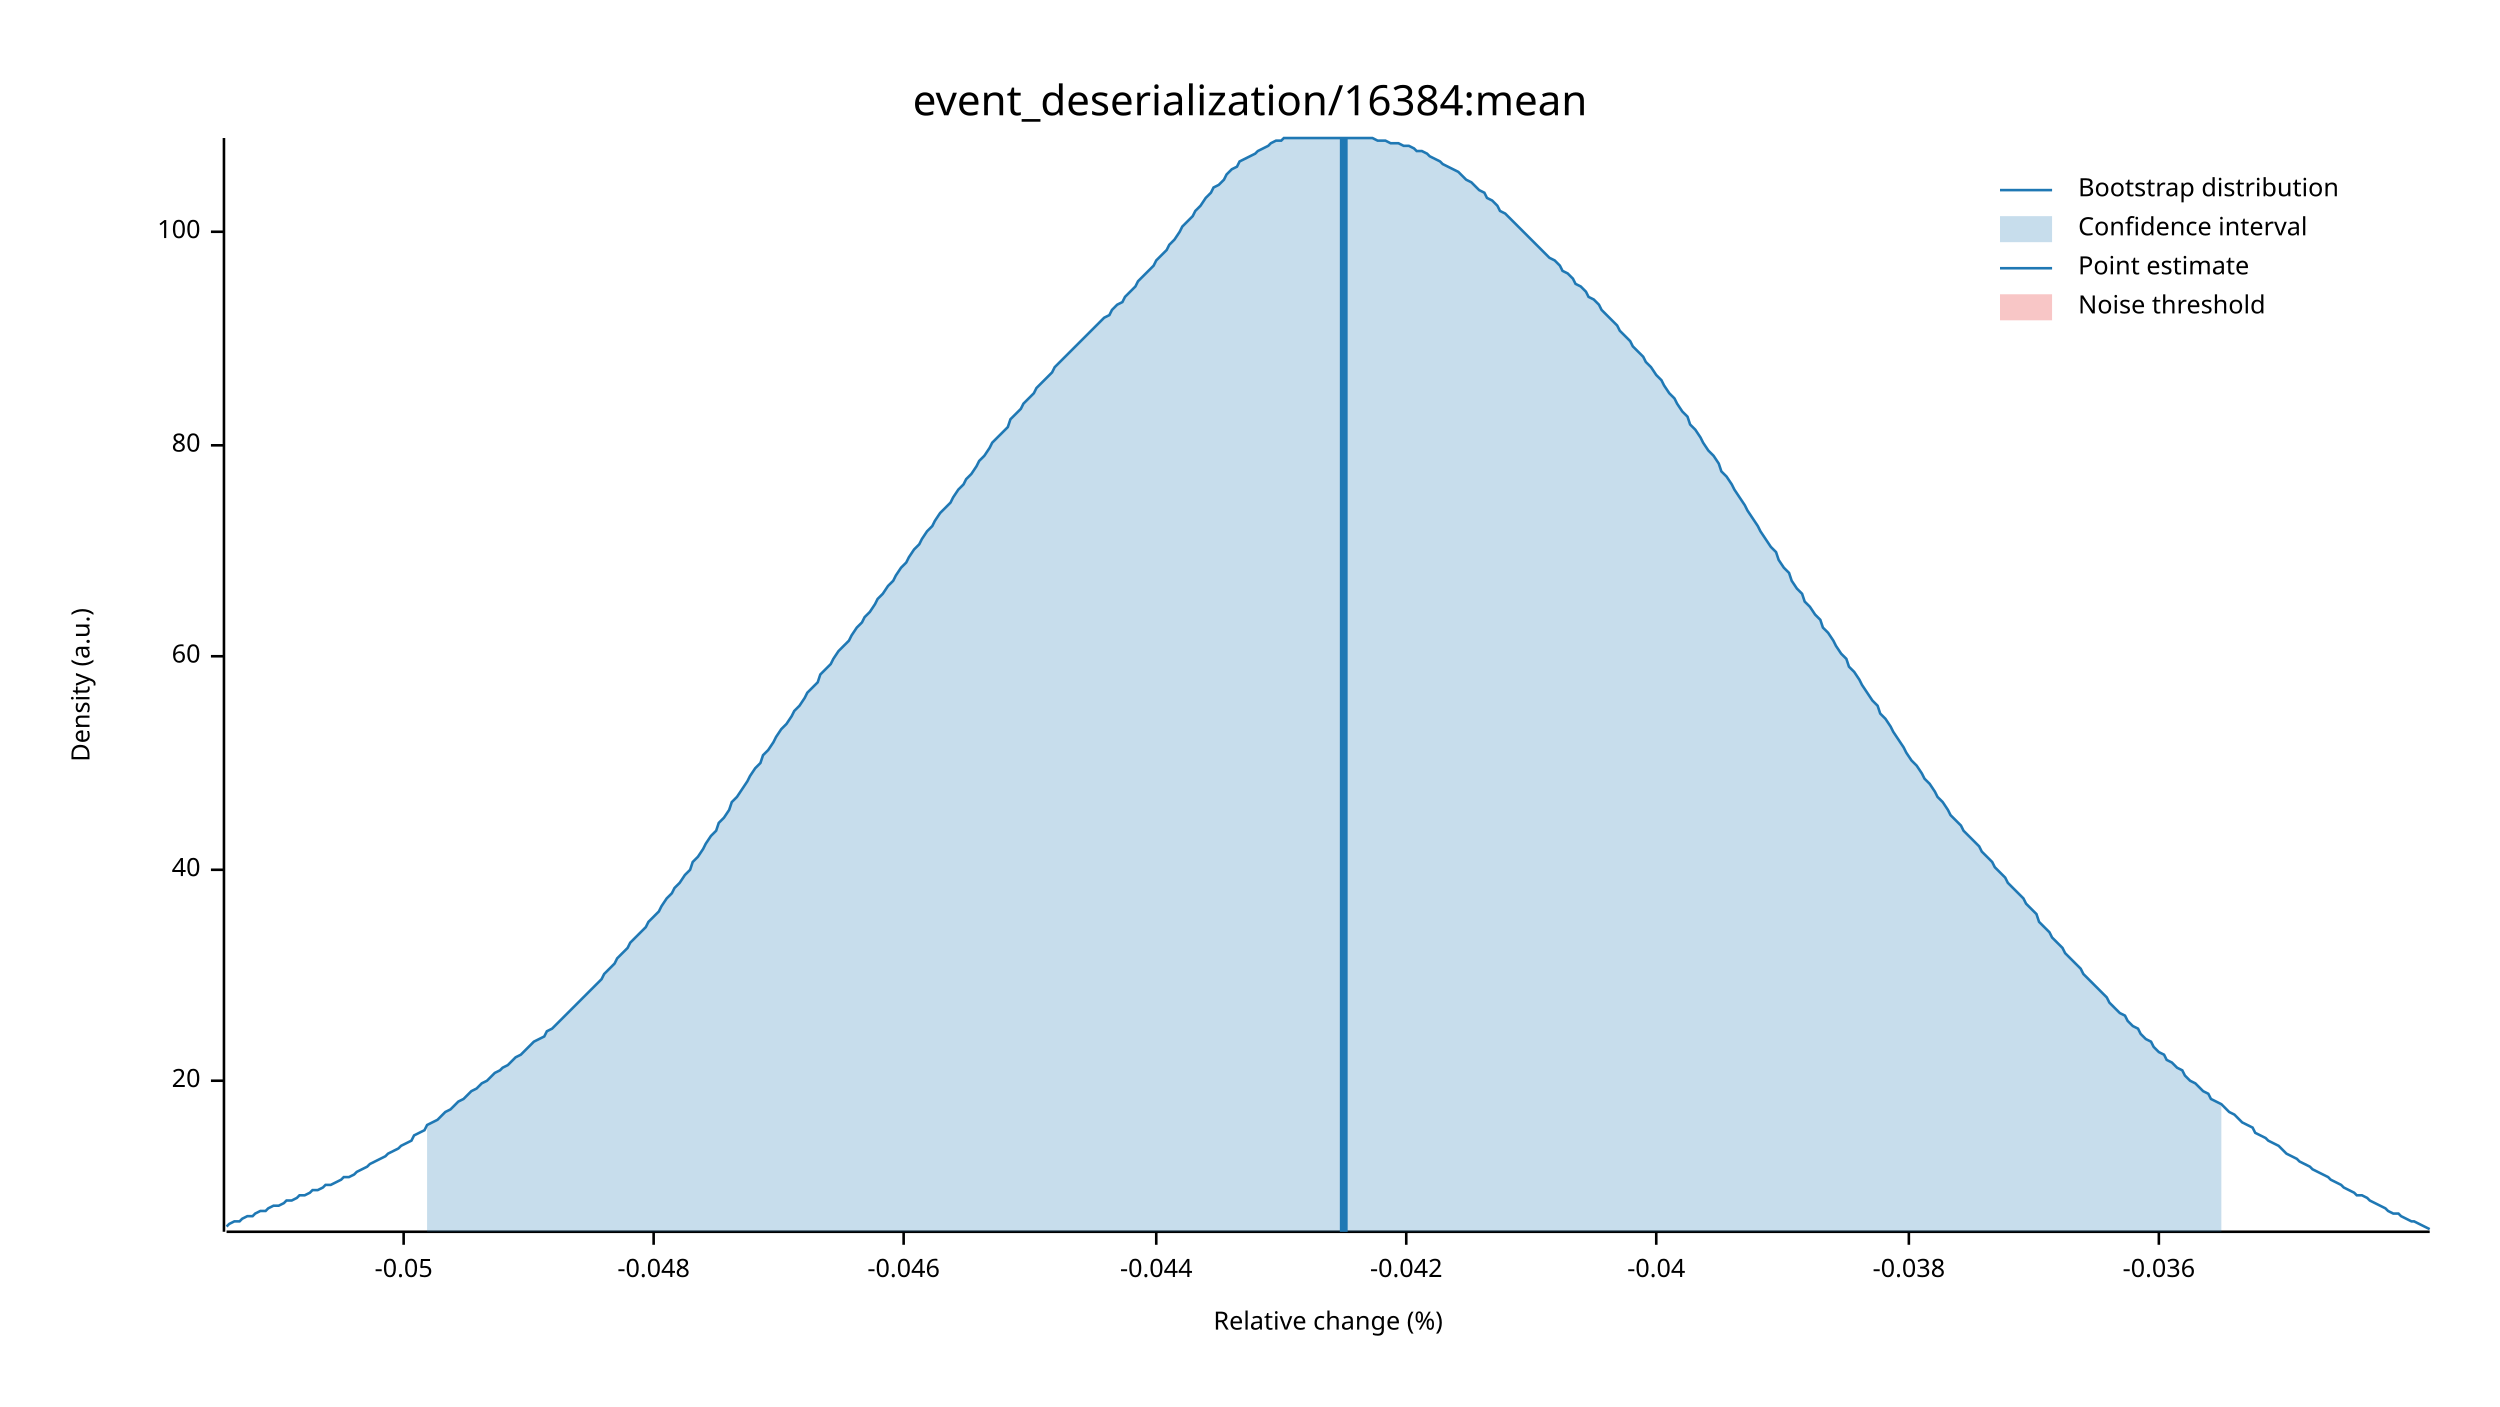
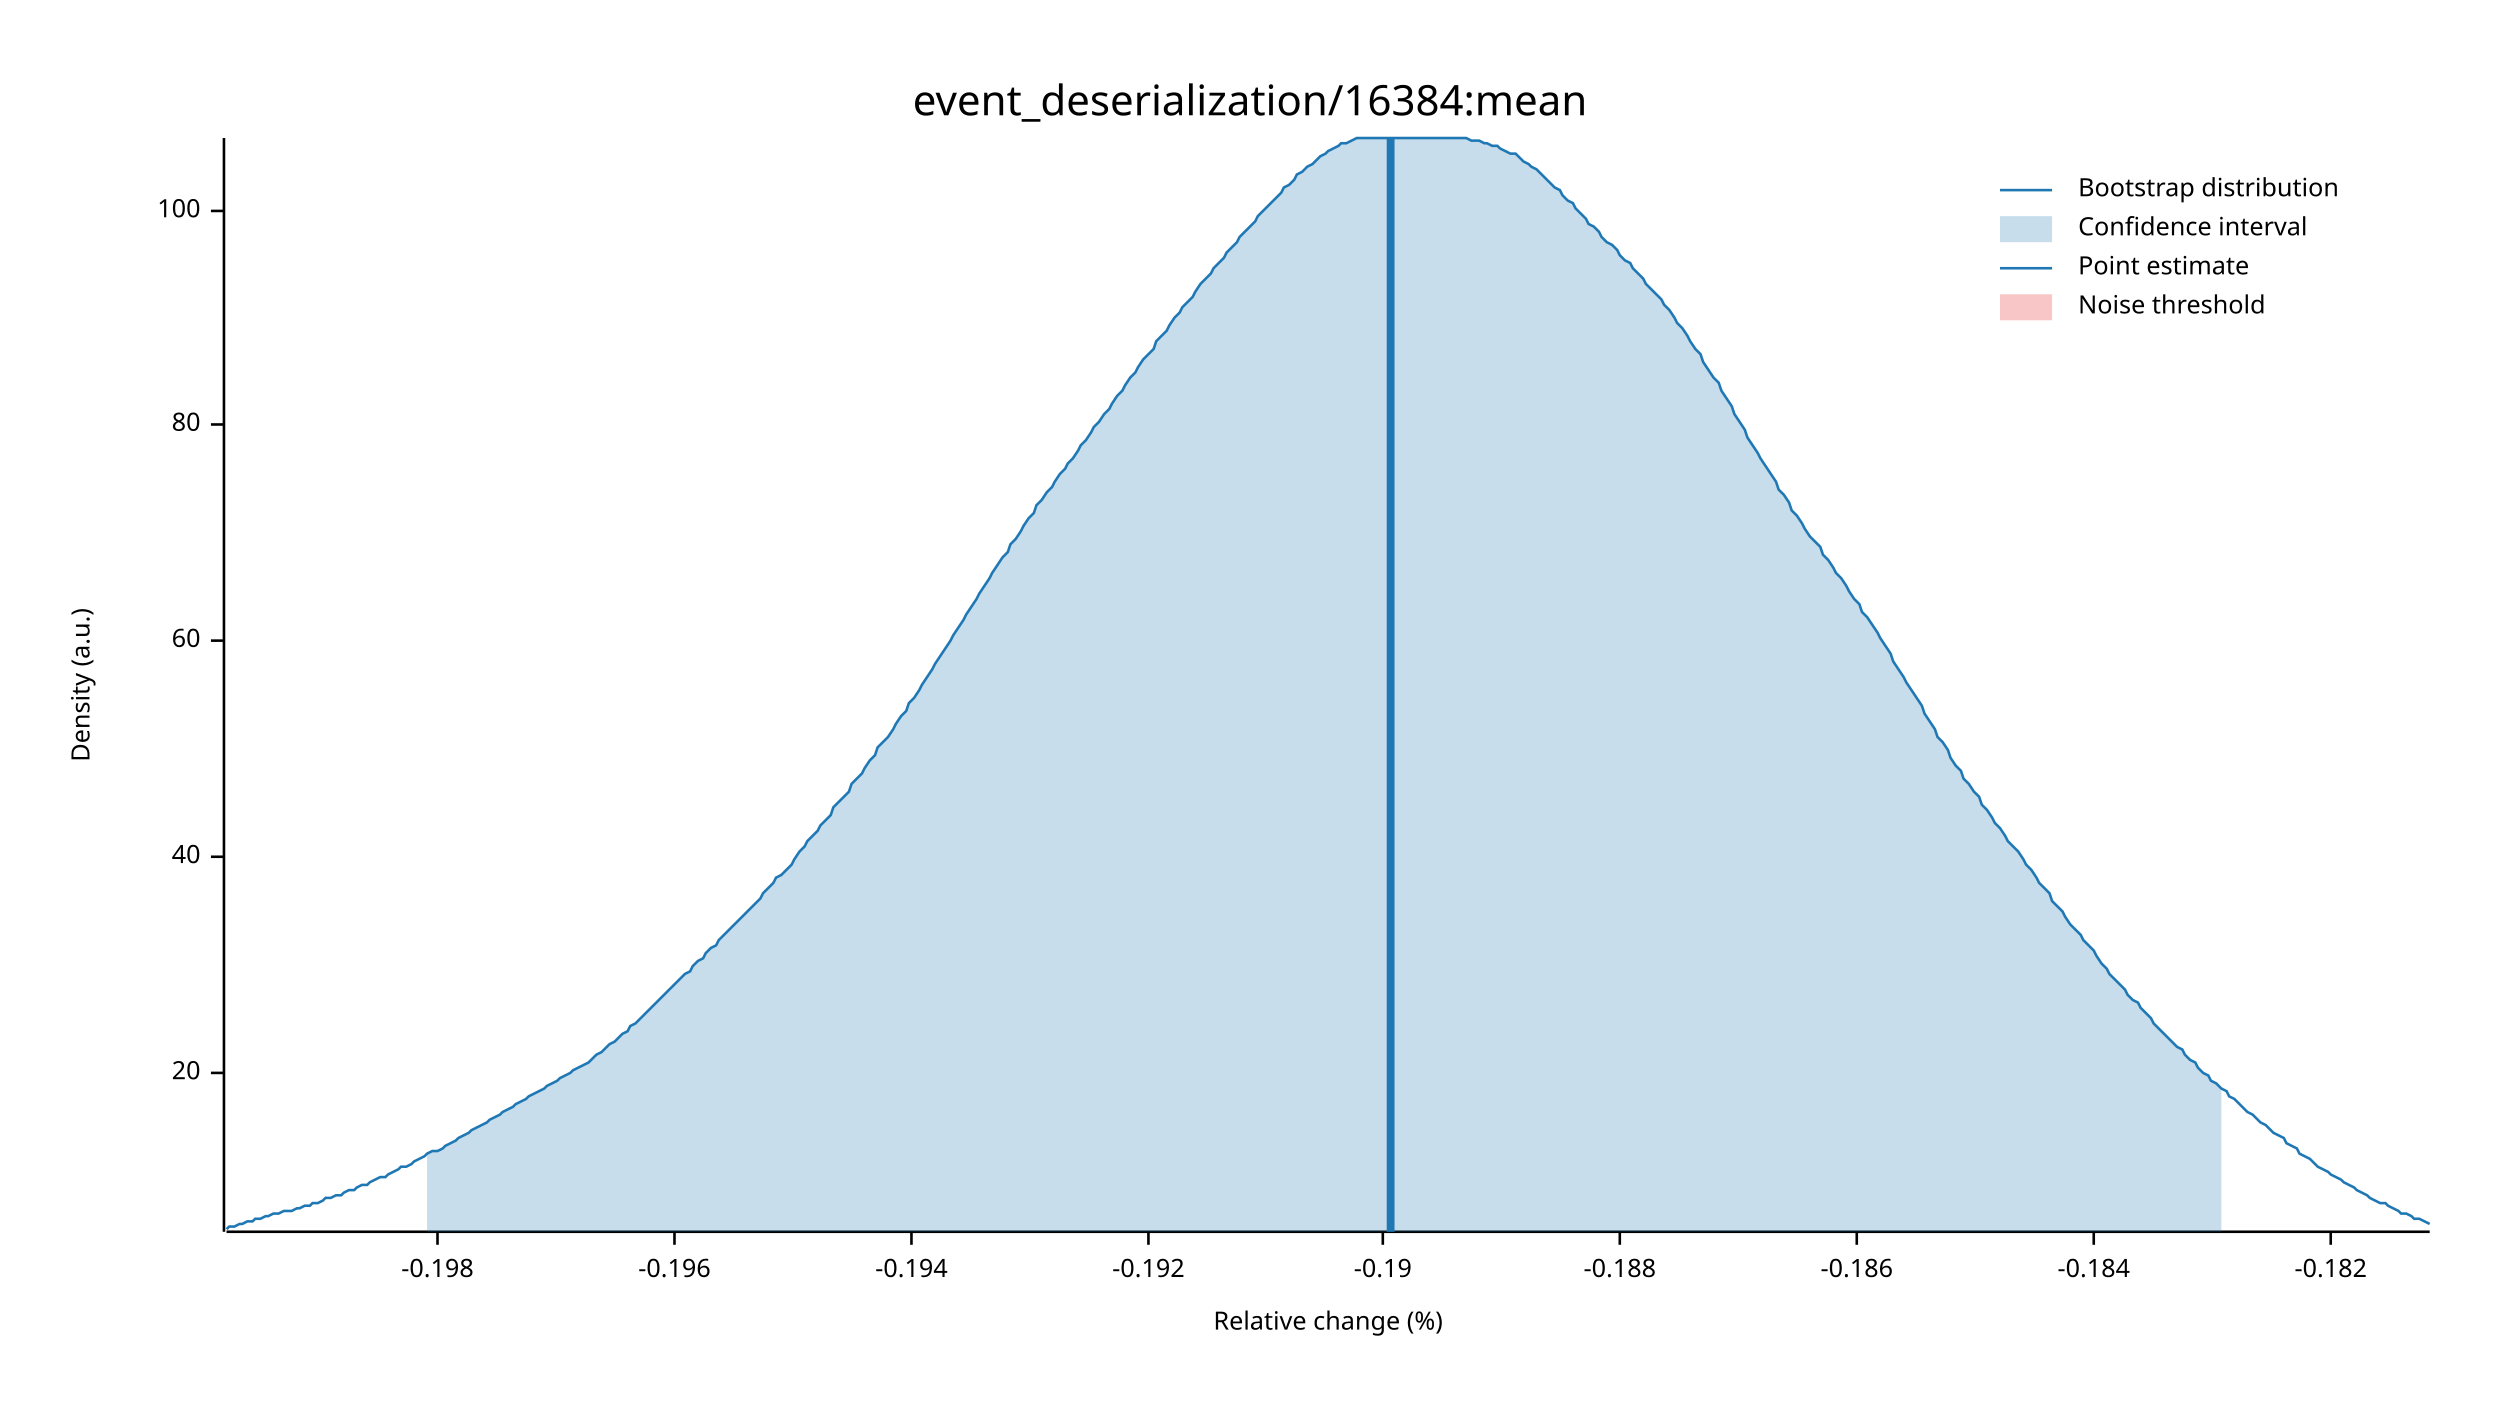
<svg xmlns="http://www.w3.org/2000/svg" width="960" height="540" viewBox="0 0 960 540">
  <text x="480" y="32" dy="0.76em" text-anchor="middle" font-family="sans-serif" font-size="16.129" opacity="1" fill="#000000">
event_deserialization/16384:mean
</text>
  <text x="27" y="263" dy="0.76em" text-anchor="middle" font-family="sans-serif" font-size="9.677" opacity="1" fill="#000000" transform="rotate(270, 27, 263)">
Density (a.u.)
</text>
  <text x="510" y="513" dy="-0.5ex" text-anchor="middle" font-family="sans-serif" font-size="9.677" opacity="1" fill="#000000">
Relative change (%)
</text>
  <polyline fill="none" opacity="1" stroke="#000000" stroke-width="1" points="86,53 86,473 " />
-   <text x="77" y="415" dy="0.5ex" text-anchor="end" font-family="sans-serif" font-size="9.677" opacity="1" fill="#000000">
+   <text x="77" y="412" dy="0.5ex" text-anchor="end" font-family="sans-serif" font-size="9.677" opacity="1" fill="#000000">
20
</text>
-   <polyline fill="none" opacity="1" stroke="#000000" stroke-width="1" points="81,415 86,415 " />
-   <text x="77" y="334" dy="0.5ex" text-anchor="end" font-family="sans-serif" font-size="9.677" opacity="1" fill="#000000">
+   <polyline fill="none" opacity="1" stroke="#000000" stroke-width="1" points="81,412 86,412 " />
+   <text x="77" y="329" dy="0.5ex" text-anchor="end" font-family="sans-serif" font-size="9.677" opacity="1" fill="#000000">
40
</text>
-   <polyline fill="none" opacity="1" stroke="#000000" stroke-width="1" points="81,334 86,334 " />
-   <text x="77" y="252" dy="0.5ex" text-anchor="end" font-family="sans-serif" font-size="9.677" opacity="1" fill="#000000">
+   <polyline fill="none" opacity="1" stroke="#000000" stroke-width="1" points="81,329 86,329 " />
+   <text x="77" y="246" dy="0.5ex" text-anchor="end" font-family="sans-serif" font-size="9.677" opacity="1" fill="#000000">
60
</text>
-   <polyline fill="none" opacity="1" stroke="#000000" stroke-width="1" points="81,252 86,252 " />
-   <text x="77" y="171" dy="0.5ex" text-anchor="end" font-family="sans-serif" font-size="9.677" opacity="1" fill="#000000">
+   <polyline fill="none" opacity="1" stroke="#000000" stroke-width="1" points="81,246 86,246 " />
+   <text x="77" y="163" dy="0.5ex" text-anchor="end" font-family="sans-serif" font-size="9.677" opacity="1" fill="#000000">
80
</text>
-   <polyline fill="none" opacity="1" stroke="#000000" stroke-width="1" points="81,171 86,171 " />
-   <text x="77" y="89" dy="0.5ex" text-anchor="end" font-family="sans-serif" font-size="9.677" opacity="1" fill="#000000">
+   <polyline fill="none" opacity="1" stroke="#000000" stroke-width="1" points="81,163 86,163 " />
+   <text x="77" y="81" dy="0.5ex" text-anchor="end" font-family="sans-serif" font-size="9.677" opacity="1" fill="#000000">
100
</text>
-   <polyline fill="none" opacity="1" stroke="#000000" stroke-width="1" points="81,89 86,89 " />
+   <polyline fill="none" opacity="1" stroke="#000000" stroke-width="1" points="81,81 86,81 " />
  <polyline fill="none" opacity="1" stroke="#000000" stroke-width="1" points="87,473 933,473 " />
-   <text x="155" y="483" dy="0.76em" text-anchor="middle" font-family="sans-serif" font-size="9.677" opacity="1" fill="#000000">
- -0.05
+   <text x="168" y="483" dy="0.76em" text-anchor="middle" font-family="sans-serif" font-size="9.677" opacity="1" fill="#000000">
+ -0.198
</text>
-   <polyline fill="none" opacity="1" stroke="#000000" stroke-width="1" points="155,473 155,478 " />
-   <text x="251" y="483" dy="0.76em" text-anchor="middle" font-family="sans-serif" font-size="9.677" opacity="1" fill="#000000">
- -0.048
+   <polyline fill="none" opacity="1" stroke="#000000" stroke-width="1" points="168,473 168,478 " />
+   <text x="259" y="483" dy="0.76em" text-anchor="middle" font-family="sans-serif" font-size="9.677" opacity="1" fill="#000000">
+ -0.196
</text>
-   <polyline fill="none" opacity="1" stroke="#000000" stroke-width="1" points="251,473 251,478 " />
-   <text x="347" y="483" dy="0.76em" text-anchor="middle" font-family="sans-serif" font-size="9.677" opacity="1" fill="#000000">
- -0.046
+   <polyline fill="none" opacity="1" stroke="#000000" stroke-width="1" points="259,473 259,478 " />
+   <text x="350" y="483" dy="0.76em" text-anchor="middle" font-family="sans-serif" font-size="9.677" opacity="1" fill="#000000">
+ -0.194
</text>
-   <polyline fill="none" opacity="1" stroke="#000000" stroke-width="1" points="347,473 347,478 " />
-   <text x="444" y="483" dy="0.76em" text-anchor="middle" font-family="sans-serif" font-size="9.677" opacity="1" fill="#000000">
- -0.044
+   <polyline fill="none" opacity="1" stroke="#000000" stroke-width="1" points="350,473 350,478 " />
+   <text x="441" y="483" dy="0.76em" text-anchor="middle" font-family="sans-serif" font-size="9.677" opacity="1" fill="#000000">
+ -0.192
</text>
-   <polyline fill="none" opacity="1" stroke="#000000" stroke-width="1" points="444,473 444,478 " />
-   <text x="540" y="483" dy="0.76em" text-anchor="middle" font-family="sans-serif" font-size="9.677" opacity="1" fill="#000000">
- -0.042
+   <polyline fill="none" opacity="1" stroke="#000000" stroke-width="1" points="441,473 441,478 " />
+   <text x="531" y="483" dy="0.76em" text-anchor="middle" font-family="sans-serif" font-size="9.677" opacity="1" fill="#000000">
+ -0.19
</text>
-   <polyline fill="none" opacity="1" stroke="#000000" stroke-width="1" points="540,473 540,478 " />
-   <text x="636" y="483" dy="0.76em" text-anchor="middle" font-family="sans-serif" font-size="9.677" opacity="1" fill="#000000">
- -0.04
+   <polyline fill="none" opacity="1" stroke="#000000" stroke-width="1" points="531,473 531,478 " />
+   <text x="622" y="483" dy="0.76em" text-anchor="middle" font-family="sans-serif" font-size="9.677" opacity="1" fill="#000000">
+ -0.188
</text>
-   <polyline fill="none" opacity="1" stroke="#000000" stroke-width="1" points="636,473 636,478 " />
-   <text x="733" y="483" dy="0.76em" text-anchor="middle" font-family="sans-serif" font-size="9.677" opacity="1" fill="#000000">
- -0.038
+   <polyline fill="none" opacity="1" stroke="#000000" stroke-width="1" points="622,473 622,478 " />
+   <text x="713" y="483" dy="0.76em" text-anchor="middle" font-family="sans-serif" font-size="9.677" opacity="1" fill="#000000">
+ -0.186
</text>
-   <polyline fill="none" opacity="1" stroke="#000000" stroke-width="1" points="733,473 733,478 " />
-   <text x="829" y="483" dy="0.76em" text-anchor="middle" font-family="sans-serif" font-size="9.677" opacity="1" fill="#000000">
- -0.036
+   <polyline fill="none" opacity="1" stroke="#000000" stroke-width="1" points="713,473 713,478 " />
+   <text x="804" y="483" dy="0.76em" text-anchor="middle" font-family="sans-serif" font-size="9.677" opacity="1" fill="#000000">
+ -0.184
</text>
-   <polyline fill="none" opacity="1" stroke="#000000" stroke-width="1" points="829,473 829,478 " />
-   <polyline fill="none" opacity="1" stroke="#1F78B4" stroke-width="1" points="87,471 88,470 90,469 92,469 93,468 95,467 97,467 98,466 100,465 102,465 103,464 105,463 107,463 109,462 110,461 112,461 114,460 115,459 117,459 119,458 120,457 122,457 124,456 125,455 127,455 129,454 131,453 132,452 134,452 136,451 137,450 139,449 141,448 142,447 144,446 146,445 148,444 149,443 151,442 153,441 154,440 156,439 158,438 159,436 161,435 163,434 164,432 166,431 168,430 170,428 171,427 173,426 175,424 176,423 178,422 180,420 181,419 183,418 185,416 187,415 188,414 190,412 192,411 193,410 195,409 197,407 198,406 200,405 202,403 203,402 205,400 207,399 209,398 210,396 212,395 214,393 215,392 217,390 219,388 220,387 222,385 224,383 226,381 227,380 229,378 231,376 232,374 234,372 236,370 237,368 239,366 241,364 242,362 244,360 246,358 248,356 249,354 251,352 253,350 254,348 256,345 258,343 259,341 261,339 263,336 265,334 266,331 268,329 270,326 271,324 273,321 275,319 276,316 278,314 280,311 281,308 283,306 285,303 287,300 288,298 290,295 292,293 293,290 295,288 297,285 298,283 300,280 302,278 304,275 305,273 307,271 309,268 310,266 312,264 314,262 315,259 317,257 319,255 320,253 322,250 324,248 326,246 327,244 329,241 331,239 332,237 334,235 336,232 337,230 339,228 341,225 343,223 344,221 346,218 348,216 349,214 351,211 353,209 354,207 356,204 358,202 359,200 361,197 363,195 365,193 366,191 368,188 370,186 371,184 373,182 375,179 376,177 378,175 380,172 381,170 383,168 385,166 387,164 388,161 390,159 392,157 393,155 395,153 397,151 398,149 400,147 402,145 404,143 405,141 407,139 409,137 410,136 412,134 414,132 415,131 417,129 419,127 420,126 422,124 424,122 426,121 427,119 429,117 431,116 432,114 434,112 436,110 437,108 439,106 441,104 443,102 444,100 446,98 448,96 449,94 451,92 453,89 454,87 456,85 458,83 459,81 461,79 463,76 465,74 466,72 468,71 470,69 471,67 473,65 475,64 476,62 478,61 480,60 482,59 483,58 485,57 487,56 488,55 490,54 492,54 493,53 495,53 497,53 498,53 500,53 502,53 504,53 505,53 507,53 509,53 510,53 512,53 514,53 515,53 517,53 519,53 521,53 522,53 524,53 526,53 527,53 529,54 531,54 532,54 534,55 536,55 537,55 539,56 541,56 543,57 544,58 546,58 548,59 549,60 551,61 553,62 554,63 556,64 558,65 560,66 561,67 563,69 565,70 566,71 568,73 570,74 571,76 573,77 575,79 576,81 578,82 580,84 582,86 583,87 585,89 587,91 588,92 590,94 592,96 593,97 595,99 597,100 599,102 600,104 602,105 604,107 605,109 607,110 609,112 610,114 612,115 614,117 615,119 617,121 619,123 621,125 622,127 624,129 626,131 627,133 629,135 631,137 632,139 634,141 636,144 638,146 639,148 641,151 643,153 644,155 646,158 648,160 649,163 651,165 653,168 654,170 656,173 658,175 660,178 661,181 663,183 665,186 666,188 668,191 670,194 671,196 673,199 675,202 676,204 678,207 680,210 682,212 683,215 685,218 687,220 688,223 690,226 692,228 693,231 695,233 697,236 699,238 700,241 702,243 704,246 705,248 707,251 709,253 710,256 712,258 714,261 715,263 717,266 719,269 721,271 722,274 724,276 726,279 727,281 729,284 731,287 732,289 734,292 736,294 738,297 739,299 741,301 743,304 744,306 746,308 748,311 749,313 751,315 753,317 754,319 756,321 758,323 760,325 761,327 763,329 765,331 766,333 768,335 770,337 771,339 773,341 775,343 777,345 778,347 780,349 782,351 783,354 785,356 787,358 788,360 790,362 792,364 793,366 795,368 797,370 799,372 800,374 802,376 804,378 805,379 807,381 809,383 810,385 812,387 814,389 816,390 817,392 819,394 821,395 822,397 824,399 826,400 827,402 829,404 831,405 832,407 834,408 836,410 838,411 839,413 841,415 843,416 844,417 846,419 848,420 849,422 851,423 853,424 855,426 856,427 858,428 860,430 861,431 863,432 865,433 866,435 868,436 870,437 871,438 873,439 875,440 877,442 878,443 880,444 882,445 883,446 885,447 887,448 888,449 890,450 892,451 894,452 895,453 897,454 899,455 900,456 902,457 904,458 905,459 907,459 909,460 910,461 912,462 914,463 916,464 917,465 919,466 921,466 922,467 924,468 926,469 927,469 929,470 931,471 933,472 " />
-   <polygon opacity="0.25" fill="#1F78B4" points="164,432 166,431 168,430 170,428 171,427 173,426 175,424 176,423 178,422 180,420 181,419 183,418 185,416 187,415 188,414 190,412 192,411 193,410 195,409 197,407 198,406 200,405 202,403 203,402 205,400 207,399 209,398 210,396 212,395 214,393 215,392 217,390 219,388 220,387 222,385 224,383 226,381 227,380 229,378 231,376 232,374 234,372 236,370 237,368 239,366 241,364 242,362 244,360 246,358 248,356 249,354 251,352 253,350 254,348 256,345 258,343 259,341 261,339 263,336 265,334 266,331 268,329 270,326 271,324 273,321 275,319 276,316 278,314 280,311 281,308 283,306 285,303 287,300 288,298 290,295 292,293 293,290 295,288 297,285 298,283 300,280 302,278 304,275 305,273 307,271 309,268 310,266 312,264 314,262 315,259 317,257 319,255 320,253 322,250 324,248 326,246 327,244 329,241 331,239 332,237 334,235 336,232 337,230 339,228 341,225 343,223 344,221 346,218 348,216 349,214 351,211 353,209 354,207 356,204 358,202 359,200 361,197 363,195 365,193 366,191 368,188 370,186 371,184 373,182 375,179 376,177 378,175 380,172 381,170 383,168 385,166 387,164 388,161 390,159 392,157 393,155 395,153 397,151 398,149 400,147 402,145 404,143 405,141 407,139 409,137 410,136 412,134 414,132 415,131 417,129 419,127 420,126 422,124 424,122 426,121 427,119 429,117 431,116 432,114 434,112 436,110 437,108 439,106 441,104 443,102 444,100 446,98 448,96 449,94 451,92 453,89 454,87 456,85 458,83 459,81 461,79 463,76 465,74 466,72 468,71 470,69 471,67 473,65 475,64 476,62 478,61 480,60 482,59 483,58 485,57 487,56 488,55 490,54 492,54 493,53 495,53 497,53 498,53 500,53 502,53 504,53 505,53 507,53 509,53 510,53 512,53 514,53 515,53 517,53 519,53 521,53 522,53 524,53 526,53 527,53 529,54 531,54 532,54 534,55 536,55 537,55 539,56 541,56 543,57 544,58 546,58 548,59 549,60 551,61 553,62 554,63 556,64 558,65 560,66 561,67 563,69 565,70 566,71 568,73 570,74 571,76 573,77 575,79 576,81 578,82 580,84 582,86 583,87 585,89 587,91 588,92 590,94 592,96 593,97 595,99 597,100 599,102 600,104 602,105 604,107 605,109 607,110 609,112 610,114 612,115 614,117 615,119 617,121 619,123 621,125 622,127 624,129 626,131 627,133 629,135 631,137 632,139 634,141 636,144 638,146 639,148 641,151 643,153 644,155 646,158 648,160 649,163 651,165 653,168 654,170 656,173 658,175 660,178 661,181 663,183 665,186 666,188 668,191 670,194 671,196 673,199 675,202 676,204 678,207 680,210 682,212 683,215 685,218 687,220 688,223 690,226 692,228 693,231 695,233 697,236 699,238 700,241 702,243 704,246 705,248 707,251 709,253 710,256 712,258 714,261 715,263 717,266 719,269 721,271 722,274 724,276 726,279 727,281 729,284 731,287 732,289 734,292 736,294 738,297 739,299 741,301 743,304 744,306 746,308 748,311 749,313 751,315 753,317 754,319 756,321 758,323 760,325 761,327 763,329 765,331 766,333 768,335 770,337 771,339 773,341 775,343 777,345 778,347 780,349 782,351 783,354 785,356 787,358 788,360 790,362 792,364 793,366 795,368 797,370 799,372 800,374 802,376 804,378 805,379 807,381 809,383 810,385 812,387 814,389 816,390 817,392 819,394 821,395 822,397 824,399 826,400 827,402 829,404 831,405 832,407 834,408 836,410 838,411 839,413 841,415 843,416 844,417 846,419 848,420 849,422 851,423 853,424 853,473 164,473 " />
-   <polyline fill="none" opacity="1" stroke="#1F78B4" stroke-width="3" points="516,473 516,53 " />
+   <polyline fill="none" opacity="1" stroke="#000000" stroke-width="1" points="804,473 804,478 " />
+   <text x="895" y="483" dy="0.76em" text-anchor="middle" font-family="sans-serif" font-size="9.677" opacity="1" fill="#000000">
+ -0.182
+ </text>
+   <polyline fill="none" opacity="1" stroke="#000000" stroke-width="1" points="895,473 895,478 " />
+   <polyline fill="none" opacity="1" stroke="#1F78B4" stroke-width="1" points="87,472 88,471 90,471 92,470 93,470 95,469 97,469 98,468 100,468 102,467 103,467 105,466 107,466 109,465 110,465 112,465 114,464 115,464 117,463 119,463 120,462 122,462 124,461 125,460 127,460 129,459 131,459 132,458 134,457 136,457 137,456 139,455 141,455 142,454 144,453 146,452 148,452 149,451 151,450 153,449 154,448 156,448 158,447 159,446 161,445 163,444 164,443 166,442 168,442 170,441 171,440 173,439 175,438 176,437 178,436 180,435 181,434 183,433 185,432 187,431 188,430 190,429 192,428 193,427 195,426 197,425 198,424 200,423 202,422 203,421 205,420 207,419 209,418 210,417 212,416 214,415 215,414 217,413 219,412 220,411 222,410 224,409 226,408 227,407 229,405 231,404 232,403 234,401 236,400 237,399 239,397 241,396 242,394 244,393 246,391 248,389 249,388 251,386 253,384 254,383 256,381 258,379 259,378 261,376 263,374 265,373 266,371 268,369 270,368 271,366 273,364 275,363 276,361 278,359 280,357 281,356 283,354 285,352 287,350 288,349 290,347 292,345 293,343 295,341 297,339 298,337 300,336 302,334 304,332 305,330 307,327 309,325 310,323 312,321 314,319 315,317 317,315 319,313 320,310 322,308 324,306 326,304 327,301 329,299 331,297 332,295 334,292 336,290 337,287 339,285 341,283 343,280 344,278 346,275 348,273 349,270 351,268 353,265 354,263 356,260 358,257 359,255 361,252 363,249 365,246 366,244 368,241 370,238 371,236 373,233 375,230 376,228 378,225 380,222 381,220 383,217 385,214 387,212 388,209 390,207 392,204 393,202 395,199 397,197 398,194 400,192 402,189 404,187 405,185 407,182 409,180 410,178 412,176 414,173 415,171 417,169 419,166 420,164 422,162 424,159 426,157 427,155 429,152 431,150 432,148 434,145 436,143 437,141 439,138 441,136 443,134 444,131 446,129 448,127 449,125 451,122 453,120 454,118 456,116 458,114 459,112 461,109 463,107 465,105 466,103 468,101 470,99 471,97 473,95 475,93 476,91 478,89 480,87 482,85 483,83 485,81 487,79 488,78 490,76 492,74 493,72 495,71 497,69 498,67 500,66 502,64 504,63 505,62 507,60 509,59 510,58 512,57 514,56 515,55 517,55 519,54 521,53 522,53 524,53 526,53 527,53 529,53 531,53 532,53 534,53 536,53 537,53 539,53 541,53 543,53 544,53 546,53 548,53 549,53 551,53 553,53 554,53 556,53 558,53 560,53 561,53 563,53 565,54 566,54 568,54 570,55 571,55 573,56 575,56 576,57 578,58 580,59 582,59 583,60 585,62 587,63 588,64 590,65 592,67 593,68 595,70 597,72 599,73 600,75 602,77 604,78 605,80 607,82 609,84 610,86 612,87 614,89 615,91 617,93 619,94 621,96 622,98 624,100 626,101 627,103 629,105 631,107 632,109 634,111 636,113 638,115 639,117 641,119 643,122 644,124 646,126 648,129 649,131 651,134 653,136 654,139 656,142 658,145 660,147 661,150 663,153 665,156 666,159 668,162 670,165 671,168 673,171 675,174 676,176 678,179 680,182 682,185 683,188 685,190 687,193 688,196 690,198 692,201 693,203 695,206 697,208 699,210 700,213 702,215 704,218 705,220 707,222 709,225 710,227 712,230 714,232 715,235 717,237 719,240 721,243 722,245 724,248 726,251 727,254 729,257 731,260 732,262 734,265 736,268 738,271 739,274 741,277 743,280 744,283 746,285 748,288 749,291 751,294 753,296 754,299 756,301 758,304 760,306 761,309 763,311 765,314 766,316 768,318 770,321 771,323 773,325 775,327 777,330 778,332 780,334 782,337 783,339 785,341 787,343 788,346 790,348 792,350 793,352 795,355 797,357 799,359 800,361 802,363 804,365 805,367 807,370 809,372 810,374 812,376 814,378 816,380 817,382 819,384 821,385 822,387 824,389 826,391 827,393 829,395 831,397 832,398 834,400 836,402 838,403 839,405 841,407 843,408 844,410 846,412 848,413 849,415 851,416 853,418 855,419 856,421 858,422 860,424 861,425 863,427 865,428 866,429 868,431 870,432 871,433 873,435 875,436 877,437 878,439 880,440 882,441 883,443 885,444 887,445 888,446 890,448 892,449 894,450 895,451 897,452 899,453 900,454 902,455 904,456 905,457 907,458 909,459 910,460 912,461 914,462 916,462 917,463 919,464 921,465 922,466 924,466 926,467 927,468 929,468 931,469 933,470 " />
+   <polygon opacity="0.25" fill="#1F78B4" points="164,443 166,442 168,442 170,441 171,440 173,439 175,438 176,437 178,436 180,435 181,434 183,433 185,432 187,431 188,430 190,429 192,428 193,427 195,426 197,425 198,424 200,423 202,422 203,421 205,420 207,419 209,418 210,417 212,416 214,415 215,414 217,413 219,412 220,411 222,410 224,409 226,408 227,407 229,405 231,404 232,403 234,401 236,400 237,399 239,397 241,396 242,394 244,393 246,391 248,389 249,388 251,386 253,384 254,383 256,381 258,379 259,378 261,376 263,374 265,373 266,371 268,369 270,368 271,366 273,364 275,363 276,361 278,359 280,357 281,356 283,354 285,352 287,350 288,349 290,347 292,345 293,343 295,341 297,339 298,337 300,336 302,334 304,332 305,330 307,327 309,325 310,323 312,321 314,319 315,317 317,315 319,313 320,310 322,308 324,306 326,304 327,301 329,299 331,297 332,295 334,292 336,290 337,287 339,285 341,283 343,280 344,278 346,275 348,273 349,270 351,268 353,265 354,263 356,260 358,257 359,255 361,252 363,249 365,246 366,244 368,241 370,238 371,236 373,233 375,230 376,228 378,225 380,222 381,220 383,217 385,214 387,212 388,209 390,207 392,204 393,202 395,199 397,197 398,194 400,192 402,189 404,187 405,185 407,182 409,180 410,178 412,176 414,173 415,171 417,169 419,166 420,164 422,162 424,159 426,157 427,155 429,152 431,150 432,148 434,145 436,143 437,141 439,138 441,136 443,134 444,131 446,129 448,127 449,125 451,122 453,120 454,118 456,116 458,114 459,112 461,109 463,107 465,105 466,103 468,101 470,99 471,97 473,95 475,93 476,91 478,89 480,87 482,85 483,83 485,81 487,79 488,78 490,76 492,74 493,72 495,71 497,69 498,67 500,66 502,64 504,63 505,62 507,60 509,59 510,58 512,57 514,56 515,55 517,55 519,54 521,53 522,53 524,53 526,53 527,53 529,53 531,53 532,53 534,53 536,53 537,53 539,53 541,53 543,53 544,53 546,53 548,53 549,53 551,53 553,53 554,53 556,53 558,53 560,53 561,53 563,53 565,54 566,54 568,54 570,55 571,55 573,56 575,56 576,57 578,58 580,59 582,59 583,60 585,62 587,63 588,64 590,65 592,67 593,68 595,70 597,72 599,73 600,75 602,77 604,78 605,80 607,82 609,84 610,86 612,87 614,89 615,91 617,93 619,94 621,96 622,98 624,100 626,101 627,103 629,105 631,107 632,109 634,111 636,113 638,115 639,117 641,119 643,122 644,124 646,126 648,129 649,131 651,134 653,136 654,139 656,142 658,145 660,147 661,150 663,153 665,156 666,159 668,162 670,165 671,168 673,171 675,174 676,176 678,179 680,182 682,185 683,188 685,190 687,193 688,196 690,198 692,201 693,203 695,206 697,208 699,210 700,213 702,215 704,218 705,220 707,222 709,225 710,227 712,230 714,232 715,235 717,237 719,240 721,243 722,245 724,248 726,251 727,254 729,257 731,260 732,262 734,265 736,268 738,271 739,274 741,277 743,280 744,283 746,285 748,288 749,291 751,294 753,296 754,299 756,301 758,304 760,306 761,309 763,311 765,314 766,316 768,318 770,321 771,323 773,325 775,327 777,330 778,332 780,334 782,337 783,339 785,341 787,343 788,346 790,348 792,350 793,352 795,355 797,357 799,359 800,361 802,363 804,365 805,367 807,370 809,372 810,374 812,376 814,378 816,380 817,382 819,384 821,385 822,387 824,389 826,391 827,393 829,395 831,397 832,398 834,400 836,402 838,403 839,405 841,407 843,408 844,410 846,412 848,413 849,415 851,416 853,418 853,473 164,473 " />
+   <polyline fill="none" opacity="1" stroke="#1F78B4" stroke-width="3" points="534,473 534,53 " />
  <rect x="510" y="53" width="0" height="419" opacity="0.1" fill="#E31A1C" stroke="none" />
  <text x="798" y="68" dy="0.76em" text-anchor="start" font-family="sans-serif" font-size="9.677" opacity="1" fill="#000000">
Bootstrap distribution
</text>
  <text x="798" y="83" dy="0.76em" text-anchor="start" font-family="sans-serif" font-size="9.677" opacity="1" fill="#000000">
Confidence interval
</text>
  <text x="798" y="98" dy="0.76em" text-anchor="start" font-family="sans-serif" font-size="9.677" opacity="1" fill="#000000">
Point estimate
</text>
  <text x="798" y="113" dy="0.76em" text-anchor="start" font-family="sans-serif" font-size="9.677" opacity="1" fill="#000000">
Noise threshold
</text>
  <polyline fill="none" opacity="1" stroke="#1F78B4" stroke-width="1" points="768,73 788,73 " />
  <rect x="768" y="83" width="20" height="10" opacity="0.25" fill="#1F78B4" stroke="none" />
  <polyline fill="none" opacity="1" stroke="#1F78B4" stroke-width="1" points="768,103 788,103 " />
  <rect x="768" y="113" width="20" height="10" opacity="0.25" fill="#E31A1C" stroke="none" />
</svg>
